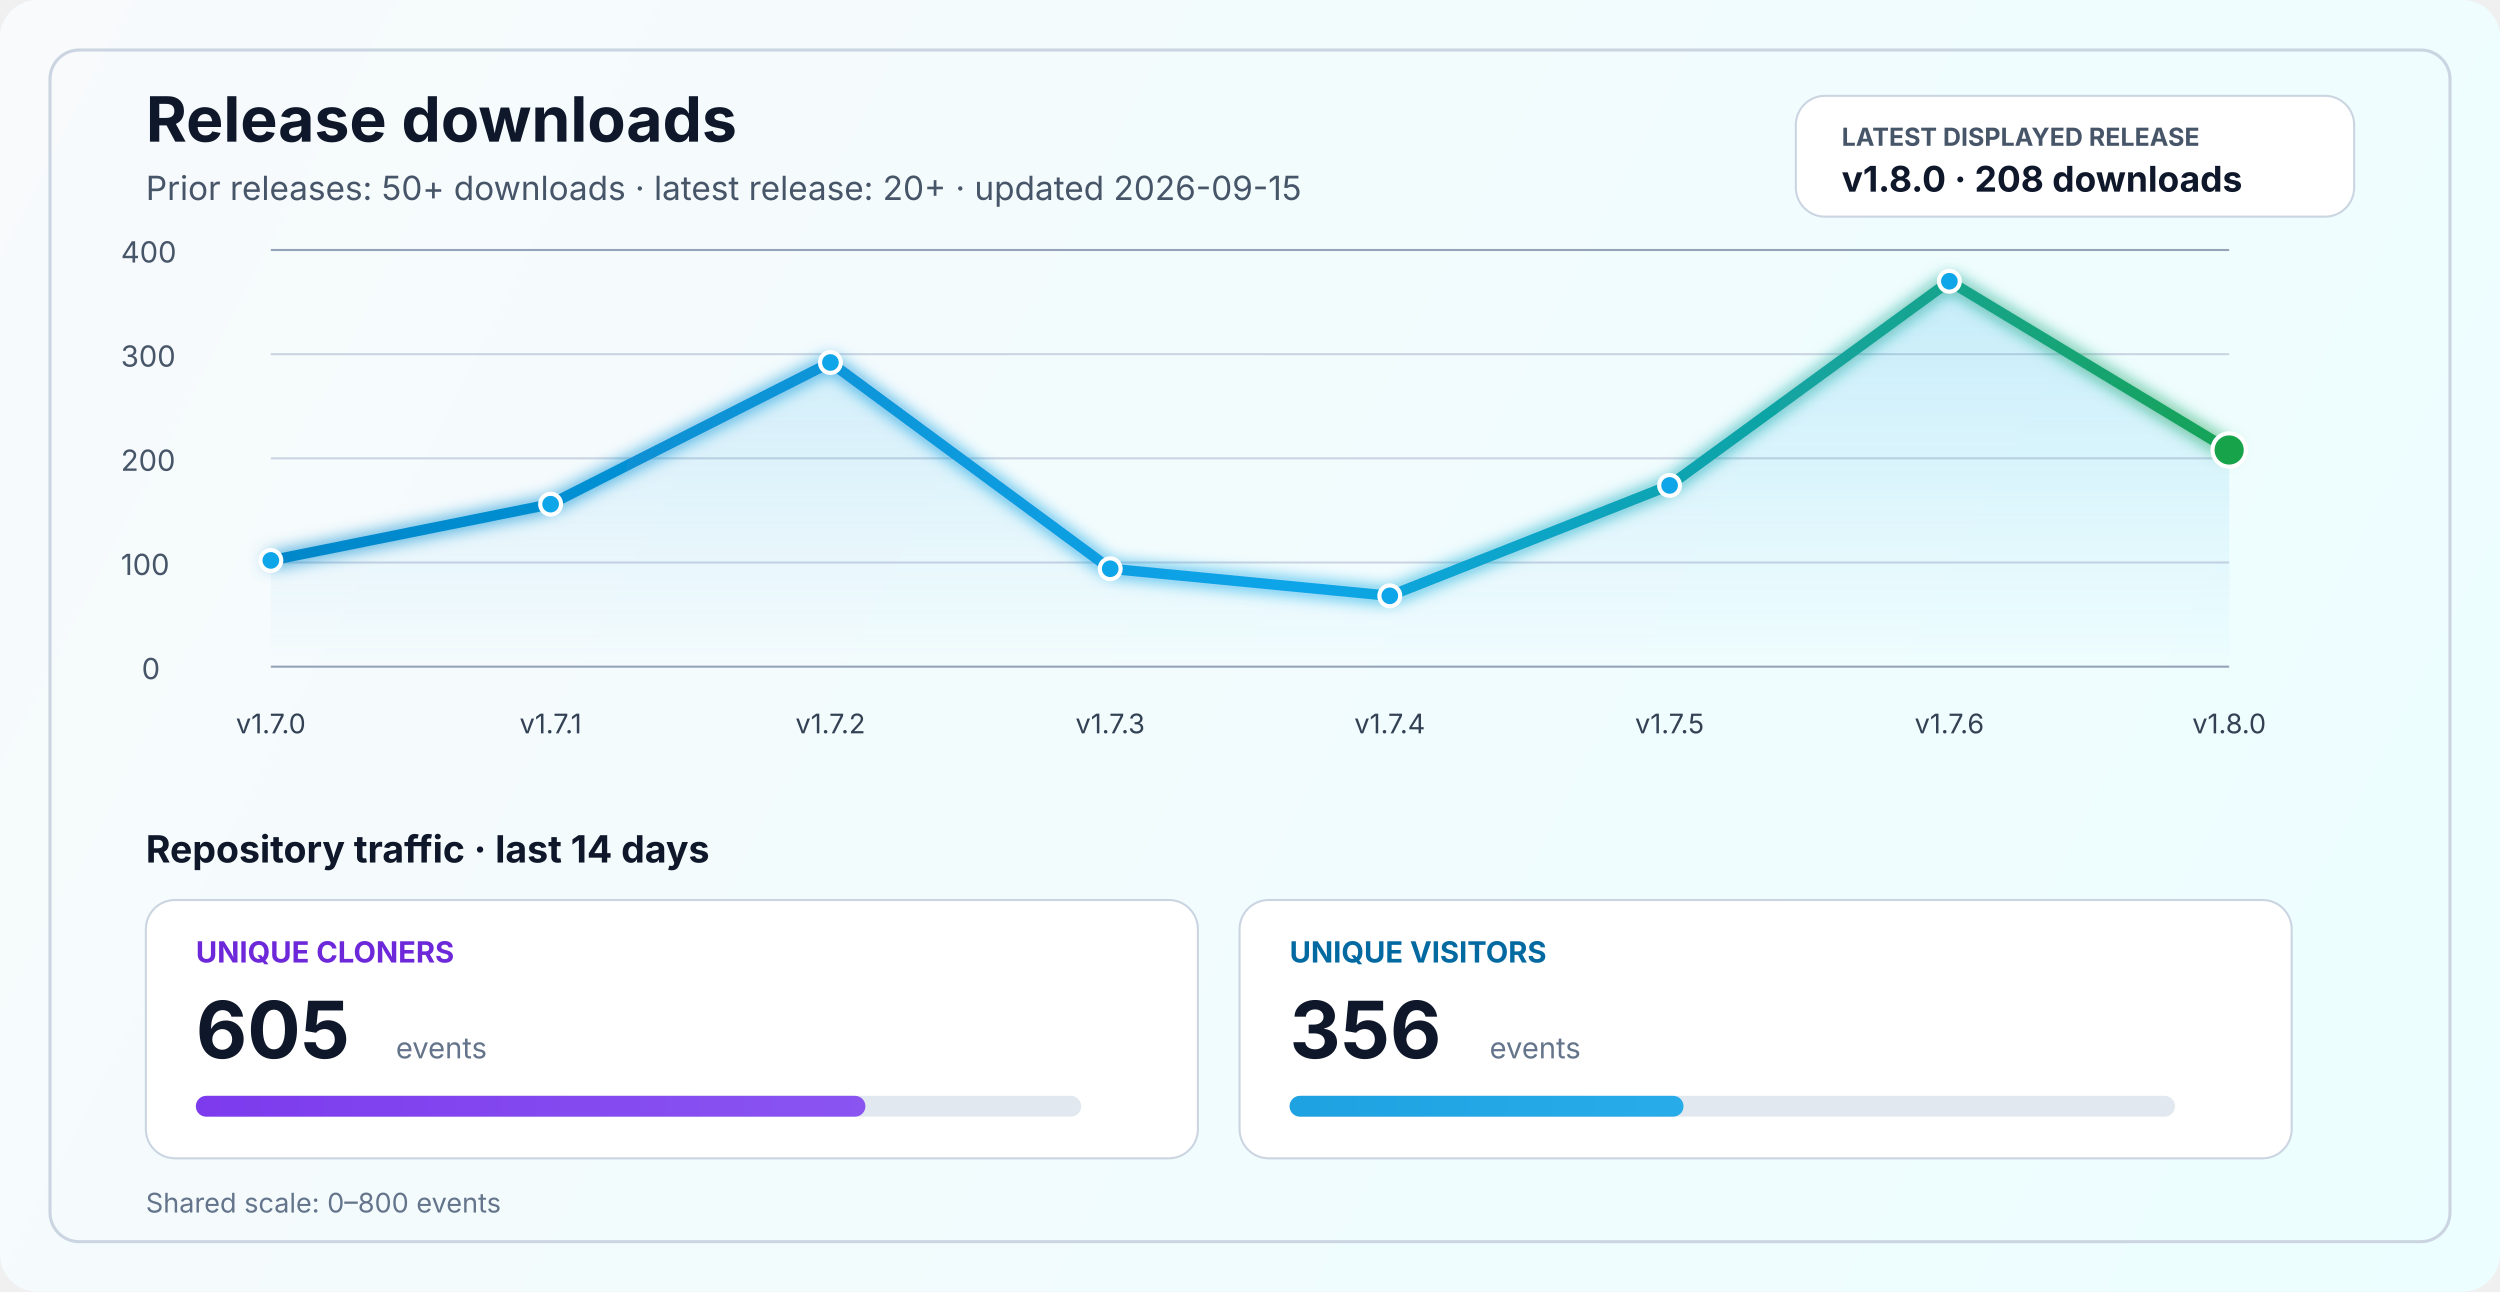
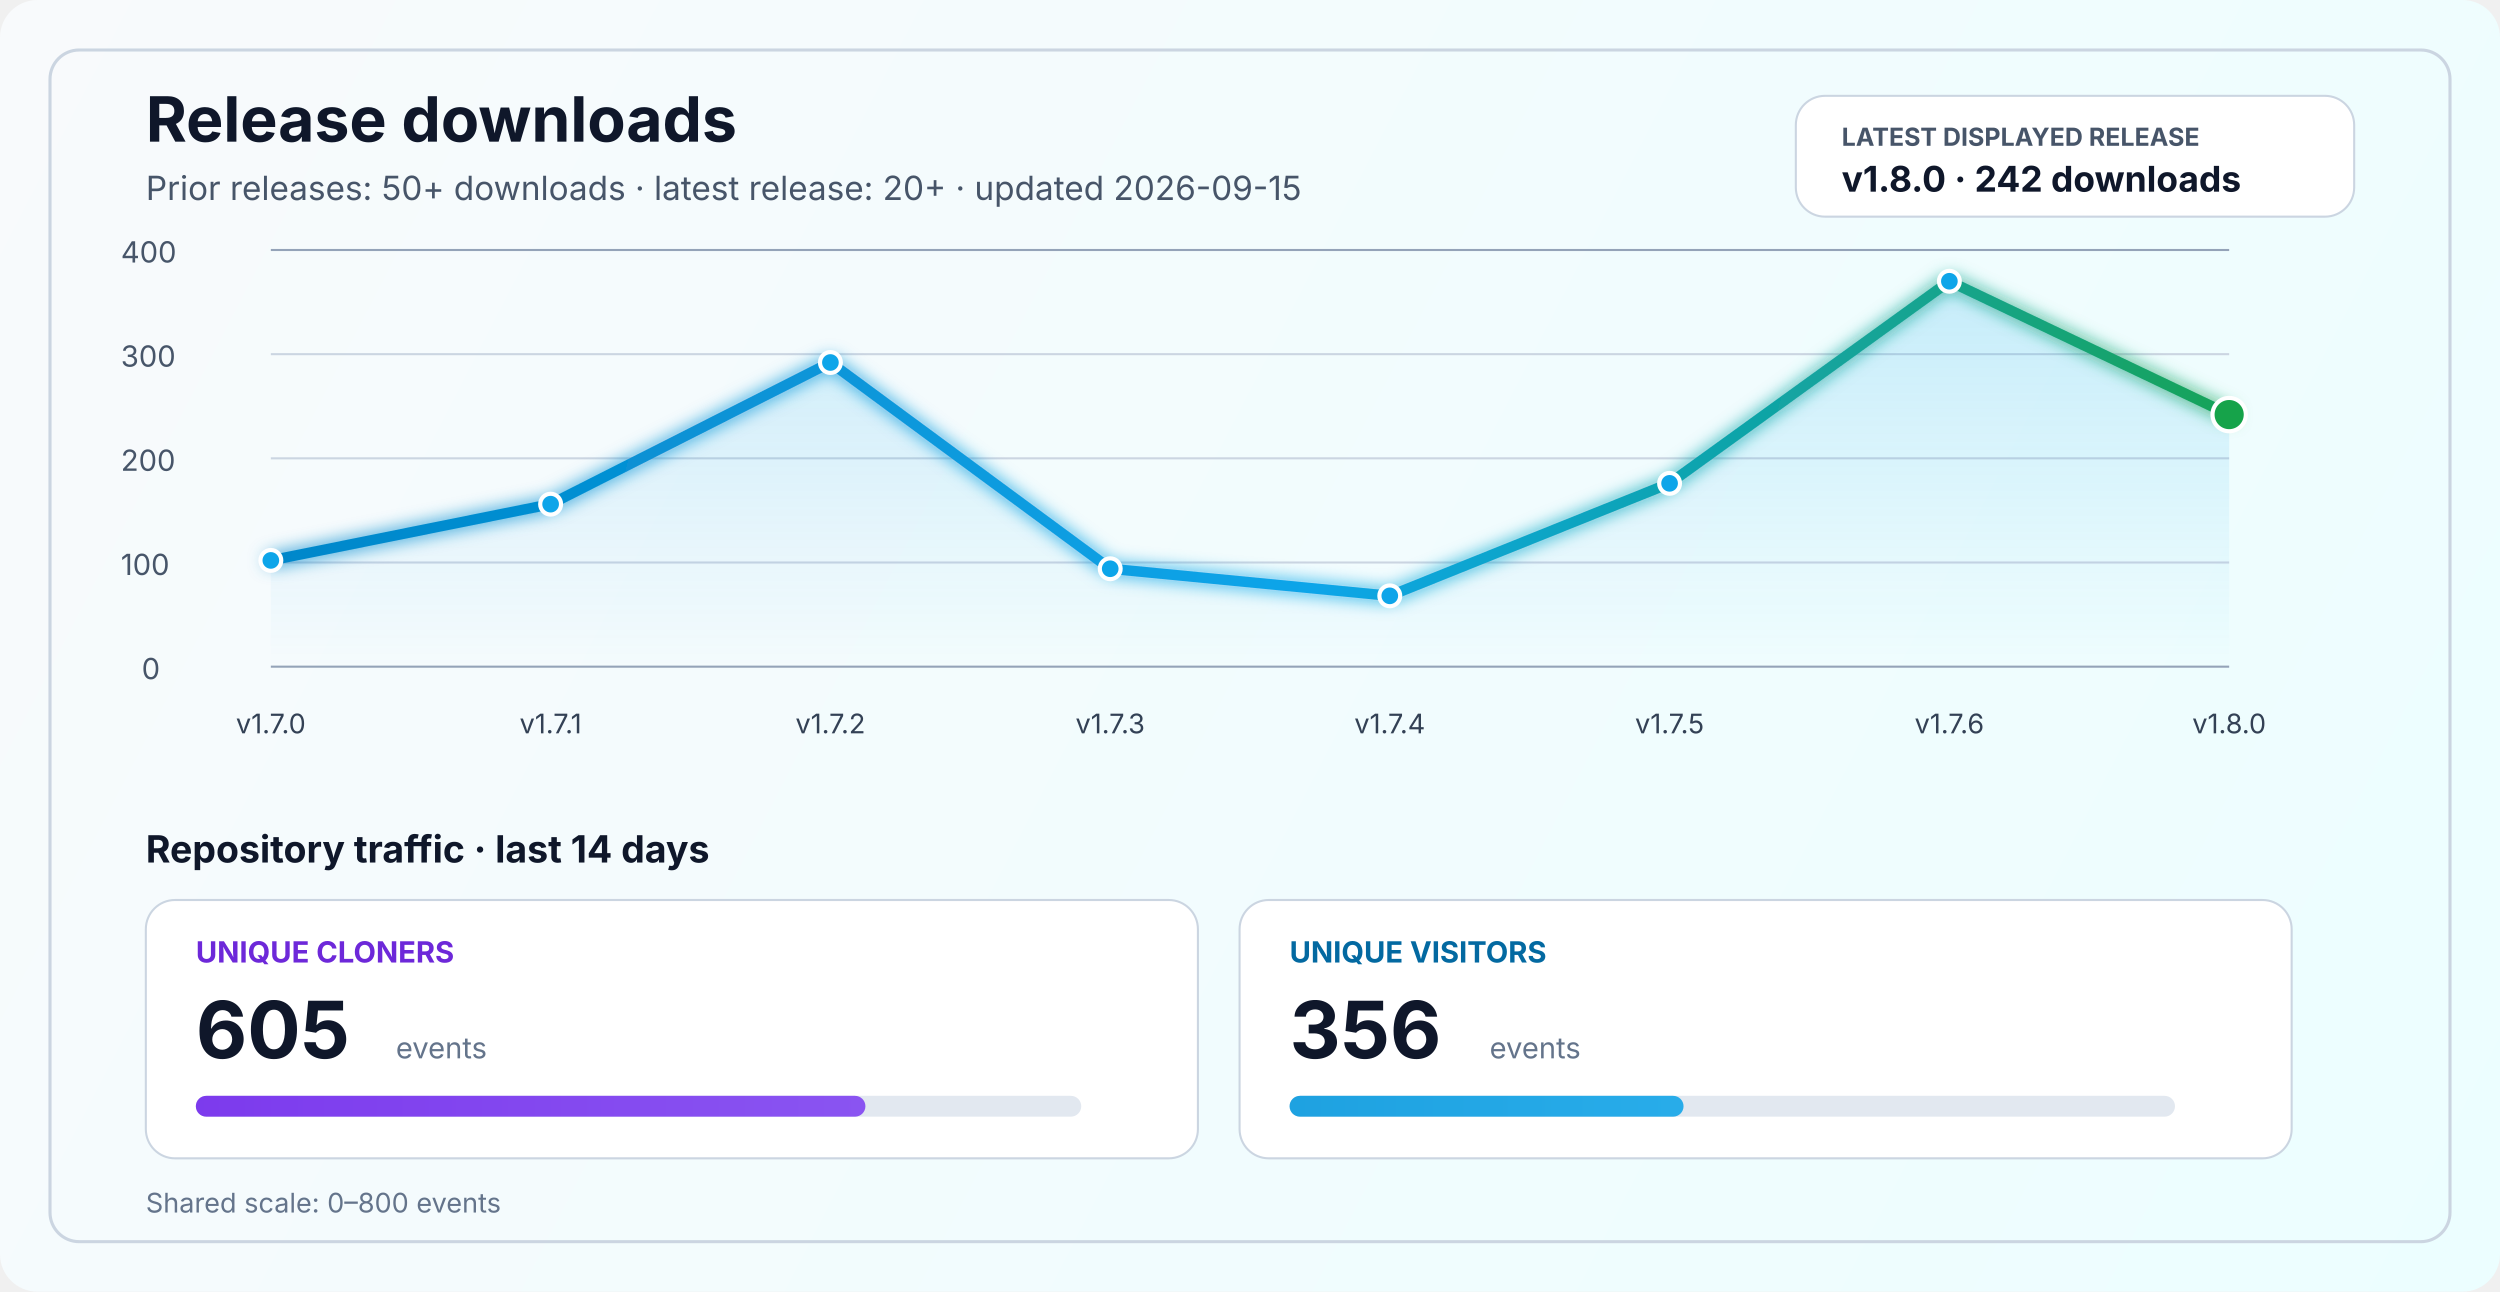
<svg xmlns="http://www.w3.org/2000/svg" width="1200" height="620" viewBox="0 0 1200 620" fill="none" role="img" aria-labelledby="title desc">
  <defs>
    <linearGradient id="bg" x1="0" y1="0" x2="1200" y2="620" gradientUnits="userSpaceOnUse">
      <stop stop-color="#F8FAFC" />
      <stop offset="1" stop-color="#ECFEFF" />
    </linearGradient>
    <linearGradient id="line" x1="130" y1="86" x2="1070" y2="340" gradientUnits="userSpaceOnUse">
      <stop stop-color="#0284C7" />
      <stop offset="0.55" stop-color="#0EA5E9" />
      <stop offset="1" stop-color="#16A34A" />
    </linearGradient>
    <linearGradient id="area" x1="0" y1="120" x2="0" y2="320" gradientUnits="userSpaceOnUse">
      <stop stop-color="#0EA5E9" stop-opacity="0.20" />
      <stop offset="1" stop-color="#0EA5E9" stop-opacity="0" />
    </linearGradient>
    <linearGradient id="cloneFill" x1="86" y1="450" x2="1110" y2="450" gradientUnits="userSpaceOnUse">
      <stop stop-color="#7C3AED" />
      <stop offset="1" stop-color="#A78BFA" />
    </linearGradient>
    <linearGradient id="viewFill" x1="86" y1="482" x2="1110" y2="482" gradientUnits="userSpaceOnUse">
      <stop stop-color="#0284C7" />
      <stop offset="1" stop-color="#38BDF8" />
    </linearGradient>
    <filter id="glow" x="-50%" y="-50%" width="200%" height="200%">
      <feGaussianBlur stdDeviation="4" result="blur" />
      <feMerge>
        <feMergeNode in="blur" />
        <feMergeNode in="SourceGraphic" />
      </feMerge>
    </filter>
  </defs>
  <rect width="1200" height="620" rx="18" fill="url(#bg)" />
  <rect x="24" y="24" width="1152" height="572" rx="14" stroke="#CBD5E1" stroke-width="1.5" />
  <text x="70" y="68" fill="#0F172A" font-size="30" font-family="SF Pro Display, -apple-system, BlinkMacSystemFont, Segoe UI, sans-serif" font-weight="700">Release downloads</text>
  <text x="70" y="96" fill="#475569" font-size="16" font-family="SF Pro Text, -apple-system, BlinkMacSystemFont, Segoe UI, sans-serif">Prior releases: 50+ downloads · latest release: 20+ · updated 2026-09-15</text>
  <rect x="862" y="46" width="268" height="58" rx="14" fill="#FFFFFF" stroke="#CBD5E1" stroke-width="1" />
  <text x="884" y="70" fill="#475569" font-size="12" font-family="SF Pro Text, -apple-system, BlinkMacSystemFont, Segoe UI, sans-serif" font-weight="700">LATEST DISPLAYED RELEASE</text>
-   <text x="884" y="92" fill="#0F172A" font-size="17" font-family="SF Pro Text, -apple-system, BlinkMacSystemFont, Segoe UI, sans-serif" font-weight="700">v1.8.0 · 208 downloads</text>
+   <text x="884" y="92" fill="#0F172A" font-size="17" font-family="SF Pro Text, -apple-system, BlinkMacSystemFont, Segoe UI, sans-serif" font-weight="700">v1.8.0 · 242 downloads</text>
  <line x1="130" y1="320.0" x2="1070" y2="320.0" stroke="#94A3B8" stroke-width="1" />
  <line x1="130" y1="270.0" x2="1070" y2="270.0" stroke="#CBD5E1" stroke-width="1" />
  <line x1="130" y1="220.0" x2="1070" y2="220.0" stroke="#CBD5E1" stroke-width="1" />
  <line x1="130" y1="170.0" x2="1070" y2="170.0" stroke="#CBD5E1" stroke-width="1" />
  <line x1="130" y1="120.0" x2="1070" y2="120.0" stroke="#94A3B8" stroke-width="1" />
  <text x="68" y="326.0" fill="#475569" font-size="14" font-family="SF Pro Text, -apple-system, BlinkMacSystemFont, Segoe UI, sans-serif">0</text>
  <text x="58" y="276.0" fill="#475569" font-size="14" font-family="SF Pro Text, -apple-system, BlinkMacSystemFont, Segoe UI, sans-serif">100</text>
  <text x="58" y="226.0" fill="#475569" font-size="14" font-family="SF Pro Text, -apple-system, BlinkMacSystemFont, Segoe UI, sans-serif">200</text>
  <text x="58" y="176.0" fill="#475569" font-size="14" font-family="SF Pro Text, -apple-system, BlinkMacSystemFont, Segoe UI, sans-serif">300</text>
  <text x="58" y="126.0" fill="#475569" font-size="14" font-family="SF Pro Text, -apple-system, BlinkMacSystemFont, Segoe UI, sans-serif">400</text>
-   <path d="M 130.0 269.0 L 264.3 242.0 L 398.6 174.0 L 532.9 273.0 L 667.1 286.0 L 801.4 233.0 L 935.7 135.0 L 1070.0 216.0 L 1070 320 L 130 320 Z" fill="url(#area)" />
-   <polyline points="130.0,269.0 264.3,242.0 398.6,174.0 532.9,273.0 667.1,286.0 801.4,233.0 935.7,135.0 1070.0,216.0" fill="none" stroke="url(#line)" stroke-width="5" stroke-linecap="round" stroke-linejoin="round" filter="url(#glow)" />
+   <path d="M 130.0 269.0 L 264.3 242.0 L 398.6 174.0 L 532.9 273.0 L 667.1 286.0 L 801.4 232.0 L 935.7 135.0 L 1070.0 199.0 L 1070 320 L 130 320 Z" fill="url(#area)" />
+   <polyline points="130.0,269.0 264.3,242.0 398.6,174.0 532.9,273.0 667.1,286.0 801.4,232.0 935.7,135.0 1070.0,199.0" fill="none" stroke="url(#line)" stroke-width="5" stroke-linecap="round" stroke-linejoin="round" filter="url(#glow)" />
  <circle cx="130.0" cy="269.0" r="5" fill="#0EA5E9" stroke="#FFFFFF" stroke-width="2" />
  <circle cx="264.3" cy="242.0" r="5" fill="#0EA5E9" stroke="#FFFFFF" stroke-width="2" />
  <circle cx="398.6" cy="174.0" r="5" fill="#0EA5E9" stroke="#FFFFFF" stroke-width="2" />
  <circle cx="532.9" cy="273.0" r="5" fill="#0EA5E9" stroke="#FFFFFF" stroke-width="2" />
  <circle cx="667.1" cy="286.0" r="5" fill="#0EA5E9" stroke="#FFFFFF" stroke-width="2" />
-   <circle cx="801.4" cy="233.0" r="5" fill="#0EA5E9" stroke="#FFFFFF" stroke-width="2" />
+   <circle cx="801.4" cy="232.0" r="5" fill="#0EA5E9" stroke="#FFFFFF" stroke-width="2" />
  <circle cx="935.7" cy="135.0" r="5" fill="#0EA5E9" stroke="#FFFFFF" stroke-width="2" />
-   <circle cx="1070.0" cy="216.0" r="8" fill="#16A34A" stroke="#FFFFFF" stroke-width="2" />
+   <circle cx="1070.0" cy="199.0" r="8" fill="#16A34A" stroke="#FFFFFF" stroke-width="2" />
  <text x="130.0" y="352" text-anchor="middle" fill="#334155" font-size="13" font-family="SF Pro Text, -apple-system, BlinkMacSystemFont, Segoe UI, sans-serif">v1.7.0</text>
  <text x="264.3" y="352" text-anchor="middle" fill="#334155" font-size="13" font-family="SF Pro Text, -apple-system, BlinkMacSystemFont, Segoe UI, sans-serif">v1.7.1</text>
  <text x="398.6" y="352" text-anchor="middle" fill="#334155" font-size="13" font-family="SF Pro Text, -apple-system, BlinkMacSystemFont, Segoe UI, sans-serif">v1.7.2</text>
  <text x="532.9" y="352" text-anchor="middle" fill="#334155" font-size="13" font-family="SF Pro Text, -apple-system, BlinkMacSystemFont, Segoe UI, sans-serif">v1.7.3</text>
  <text x="667.1" y="352" text-anchor="middle" fill="#334155" font-size="13" font-family="SF Pro Text, -apple-system, BlinkMacSystemFont, Segoe UI, sans-serif">v1.7.4</text>
  <text x="801.4" y="352" text-anchor="middle" fill="#334155" font-size="13" font-family="SF Pro Text, -apple-system, BlinkMacSystemFont, Segoe UI, sans-serif">v1.7.5</text>
  <text x="935.7" y="352" text-anchor="middle" fill="#334155" font-size="13" font-family="SF Pro Text, -apple-system, BlinkMacSystemFont, Segoe UI, sans-serif">v1.7.6</text>
  <text x="1070.0" y="352" text-anchor="middle" fill="#334155" font-size="13" font-family="SF Pro Text, -apple-system, BlinkMacSystemFont, Segoe UI, sans-serif">v1.8.0</text>
  <text x="70" y="414" fill="#0F172A" font-size="18" font-family="SF Pro Text, -apple-system, BlinkMacSystemFont, Segoe UI, sans-serif" font-weight="700">Repository traffic · last 14 days</text>
  <rect x="70" y="432" width="505" height="124" rx="14" fill="#FFFFFF" stroke="#CBD5E1" stroke-width="1" />
  <text x="94" y="462" fill="#6D28D9" font-size="14" font-family="SF Pro Text, -apple-system, BlinkMacSystemFont, Segoe UI, sans-serif" font-weight="700">UNIQUE CLONERS</text>
  <text x="94" y="508" fill="#0F172A" font-size="38" font-family="SF Pro Display, -apple-system, BlinkMacSystemFont, Segoe UI, sans-serif" font-weight="700">605</text>
  <text x="190" y="508" fill="#64748B" font-size="14" font-family="SF Pro Text, -apple-system, BlinkMacSystemFont, Segoe UI, sans-serif">events</text>
  <rect x="94" y="526" width="425" height="10" rx="5" fill="#E2E8F0" />
  <rect x="94" y="526" width="321.4" height="10" rx="5" fill="url(#cloneFill)" />
  <rect x="595" y="432" width="505" height="124" rx="14" fill="#FFFFFF" stroke="#CBD5E1" stroke-width="1" />
  <text x="619" y="462" fill="#0369A1" font-size="14" font-family="SF Pro Text, -apple-system, BlinkMacSystemFont, Segoe UI, sans-serif" font-weight="700">UNIQUE VISITORS</text>
  <text x="619" y="508" fill="#0F172A" font-size="38" font-family="SF Pro Display, -apple-system, BlinkMacSystemFont, Segoe UI, sans-serif" font-weight="700">356</text>
  <text x="715" y="508" fill="#64748B" font-size="14" font-family="SF Pro Text, -apple-system, BlinkMacSystemFont, Segoe UI, sans-serif">events</text>
  <rect x="619" y="526" width="425" height="10" rx="5" fill="#E2E8F0" />
  <rect x="619" y="526" width="189.1" height="10" rx="5" fill="url(#viewFill)" />
  <text x="70" y="582" fill="#64748B" font-size="13" font-family="SF Pro Text, -apple-system, BlinkMacSystemFont, Segoe UI, sans-serif">Shared scale: 0–800 events</text>
</svg>
